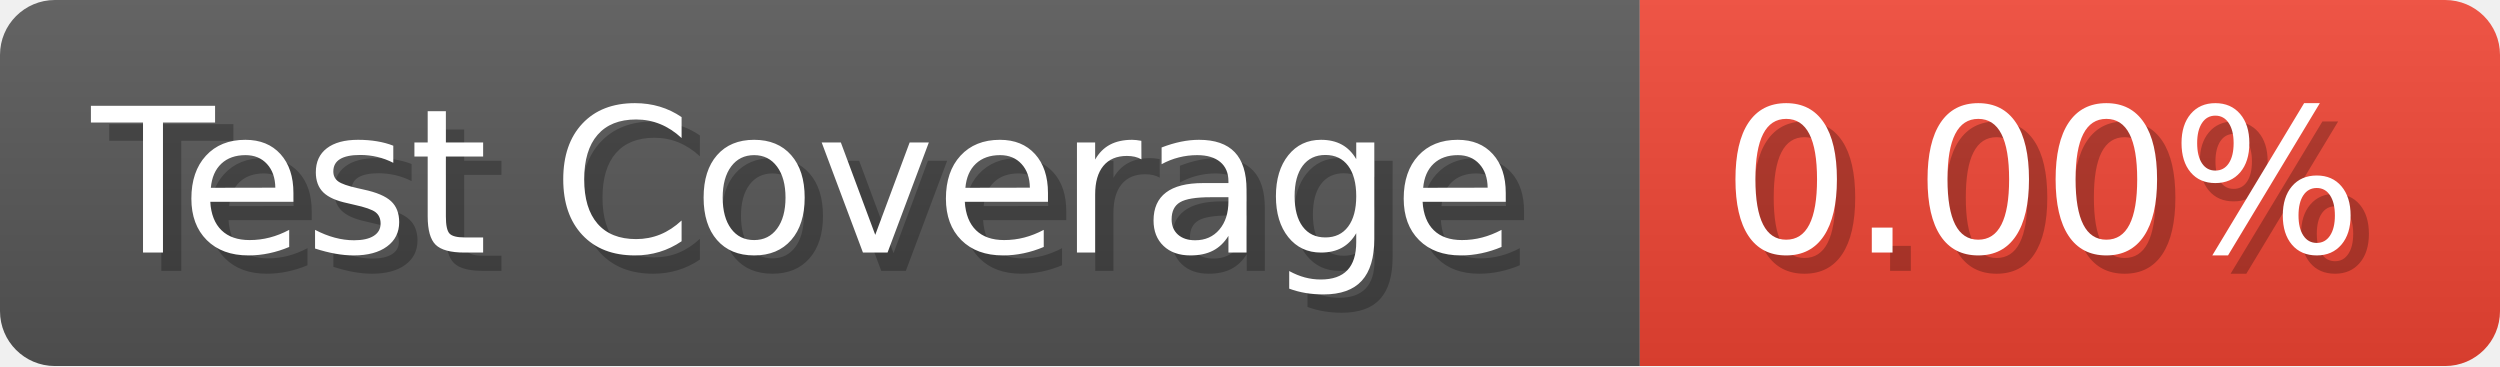
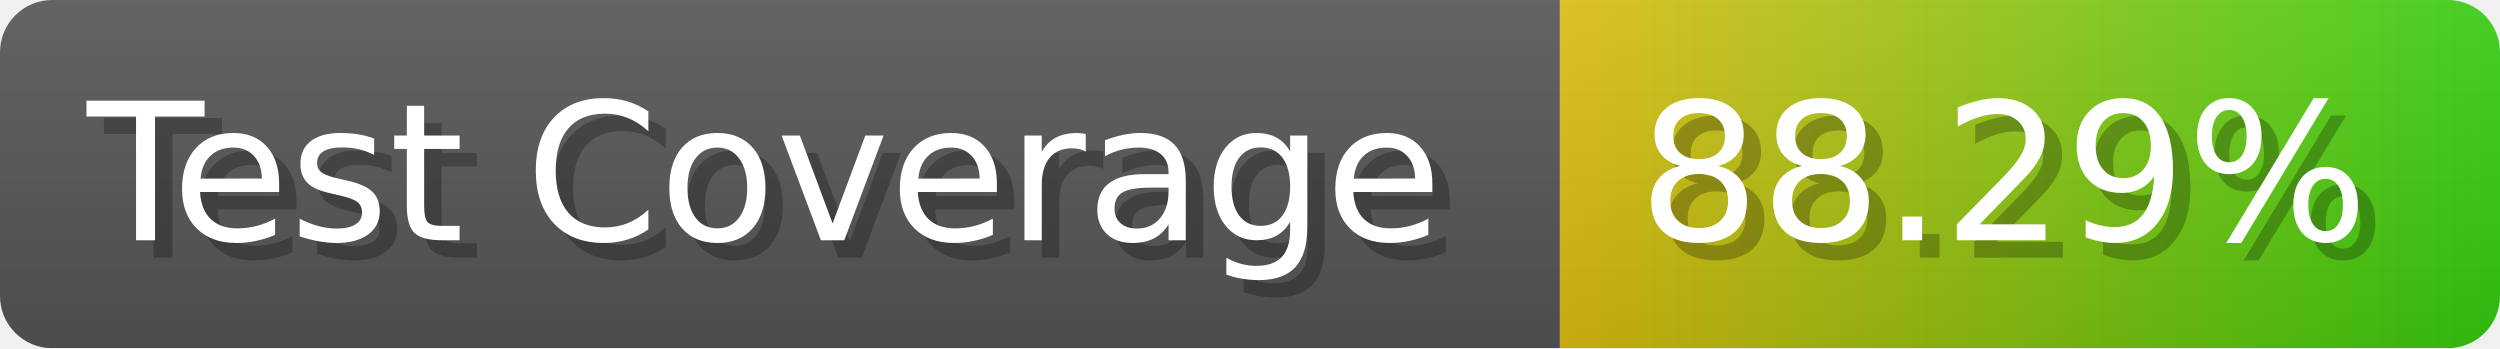
- <svg xmlns="http://www.w3.org/2000/svg" width="136.6" height="20" viewBox="0 0 1366 200" role="img" aria-label="Test Coverage: 0.00%">
+ <svg xmlns="http://www.w3.org/2000/svg" width="143.6" height="20" viewBox="0 0 1436 200" role="img" aria-label="Test Coverage: 88.29%">
  <linearGradient id="a" x2="0" y2="100%">
    <stop offset="0" stop-opacity=".1" stop-color="#EEE" />
    <stop offset="1" stop-opacity=".1" />
  </linearGradient>
  <mask id="m">
-     <rect width="1366" height="200" rx="30" fill="#FFF" />
+     <rect width="1436" height="200" rx="30" fill="#FFF" />
  </mask>
  <g mask="url(#m)">
    <rect width="896" height="200" fill="#555" />
-     <rect width="470" height="200" fill="#E43" x="896" />
-     <rect width="1366" height="200" fill="url(#a)" />
+     <rect width="540" height="200" fill="url(#x)" x="896" />
+     <rect width="1436" height="200" fill="url(#a)" />
  </g>
  <g aria-hidden="true" fill="#fff" text-anchor="start" font-family="Verdana,DejaVu Sans,sans-serif" font-size="110">
    <text x="60" y="148" textLength="796" fill="#000" opacity="0.25">Test Coverage</text>
    <text x="50" y="138" textLength="796">Test Coverage</text>
-     <text x="951" y="148" textLength="370" fill="#000" opacity="0.25">0.00%</text>
-     <text x="941" y="138" textLength="370">0.00%</text>
+     <text x="951" y="148" textLength="440" fill="#000" opacity="0.25">88.29%</text>
+     <text x="941" y="138" textLength="440">88.29%</text>
  </g>
+   <linearGradient id="x" x1="0%" y1="0%" x2="100%" y2="0%">
+     <stop offset="0%" style="stop-color:#DB1" />
+     <stop offset="100%" style="stop-color:#3C1" />
+   </linearGradient>
</svg>
